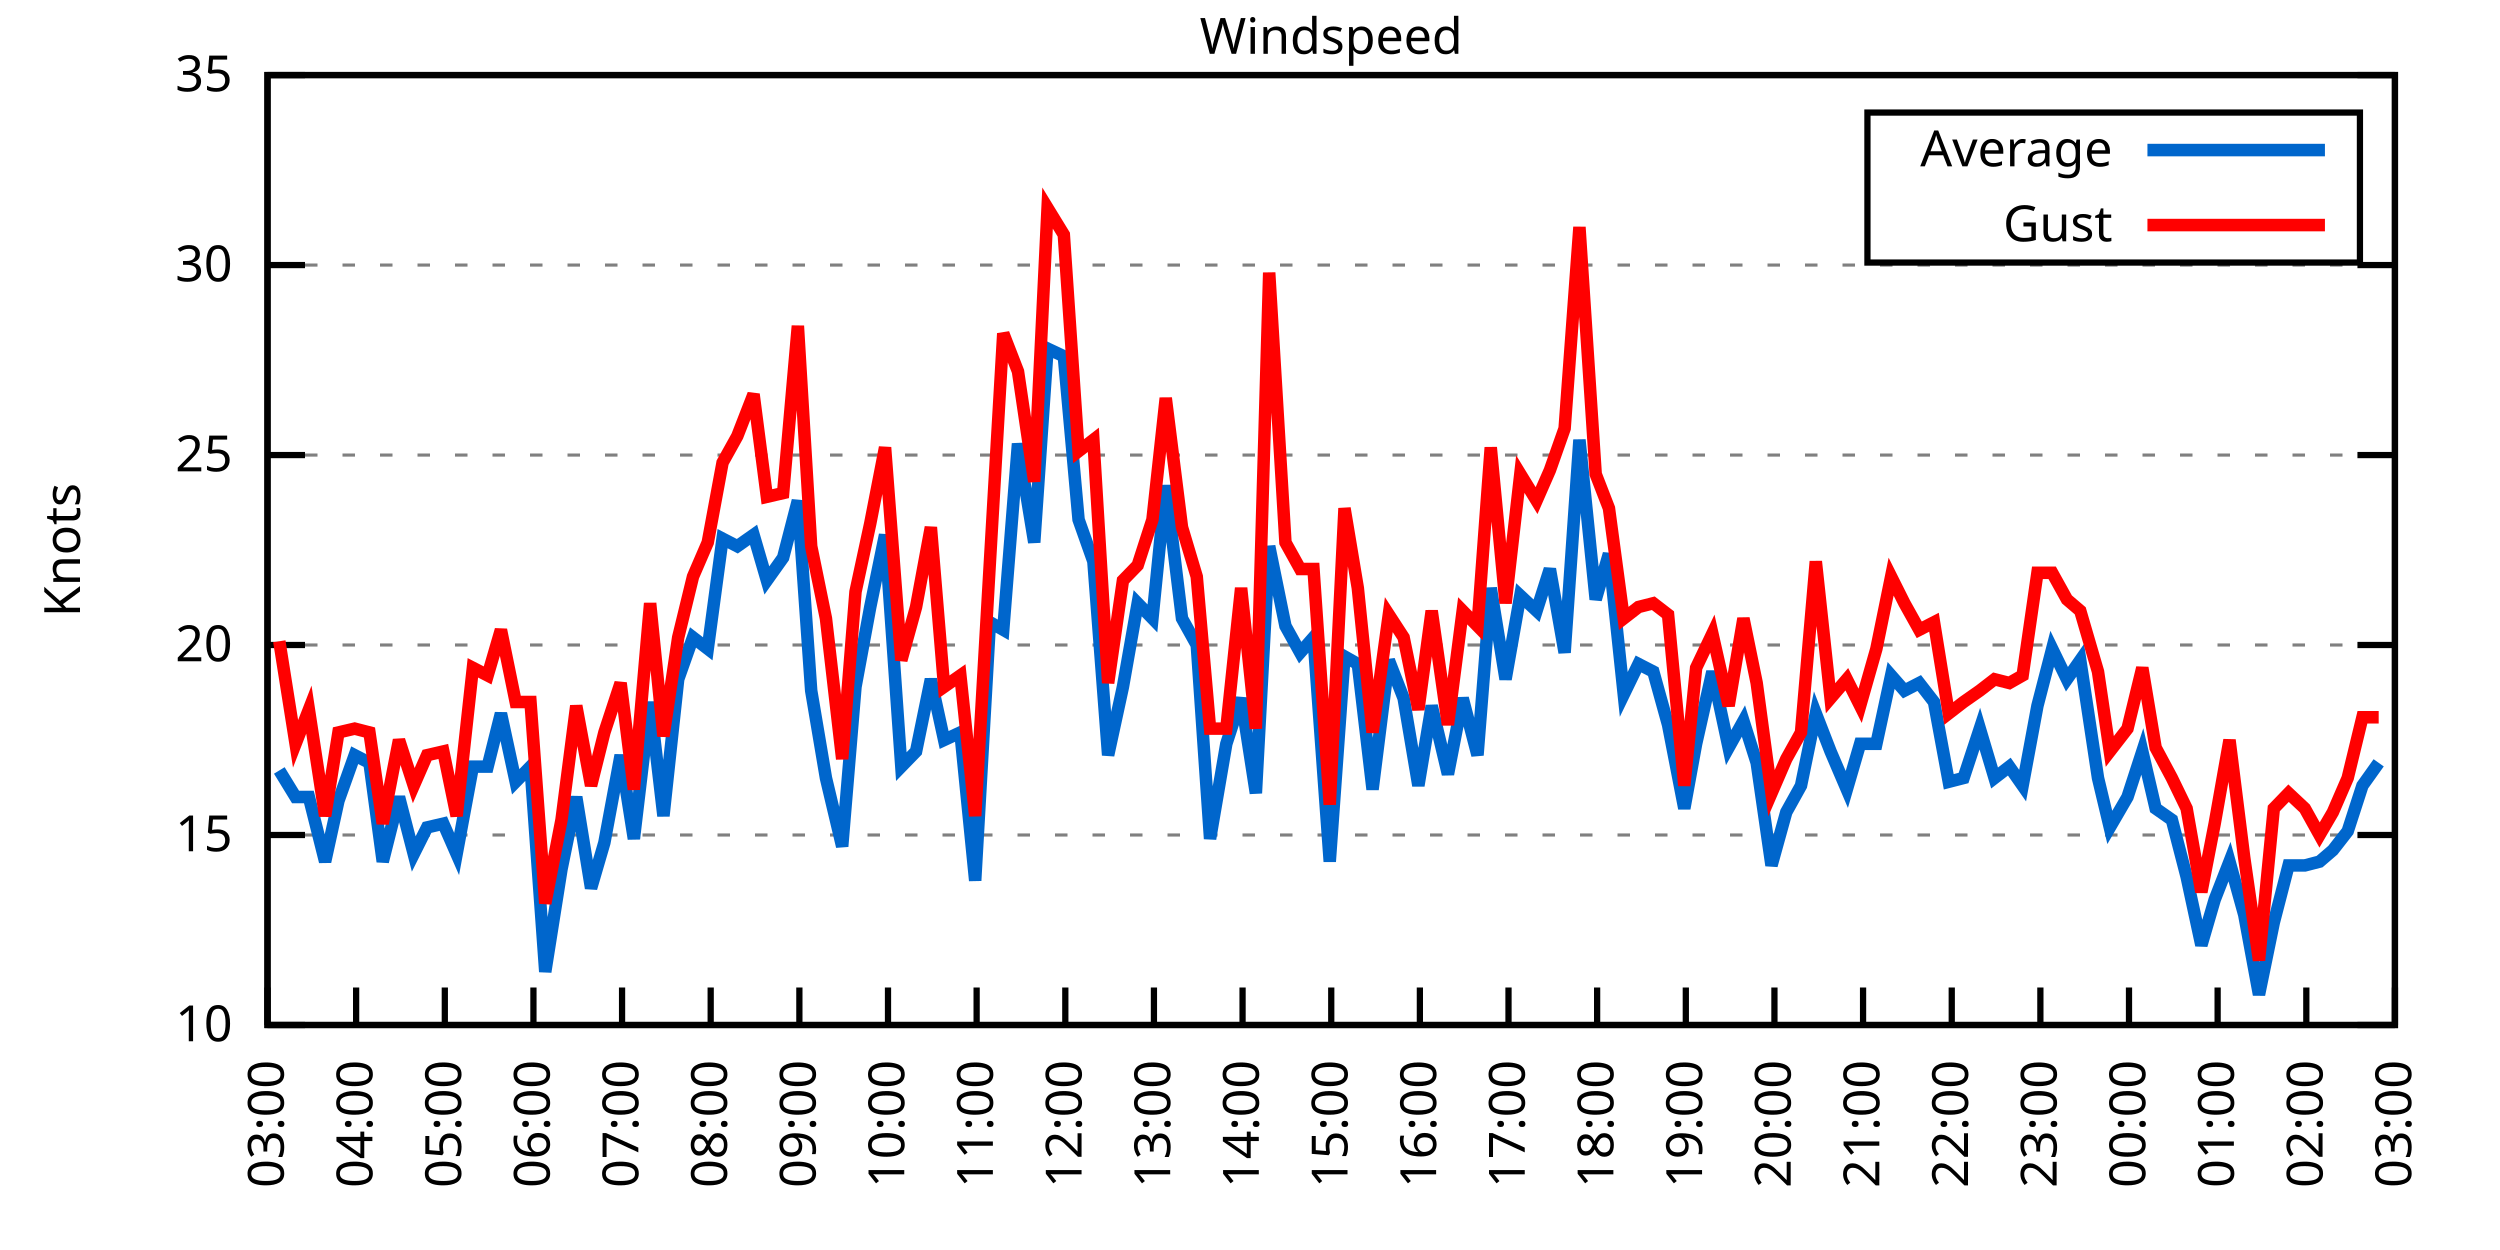
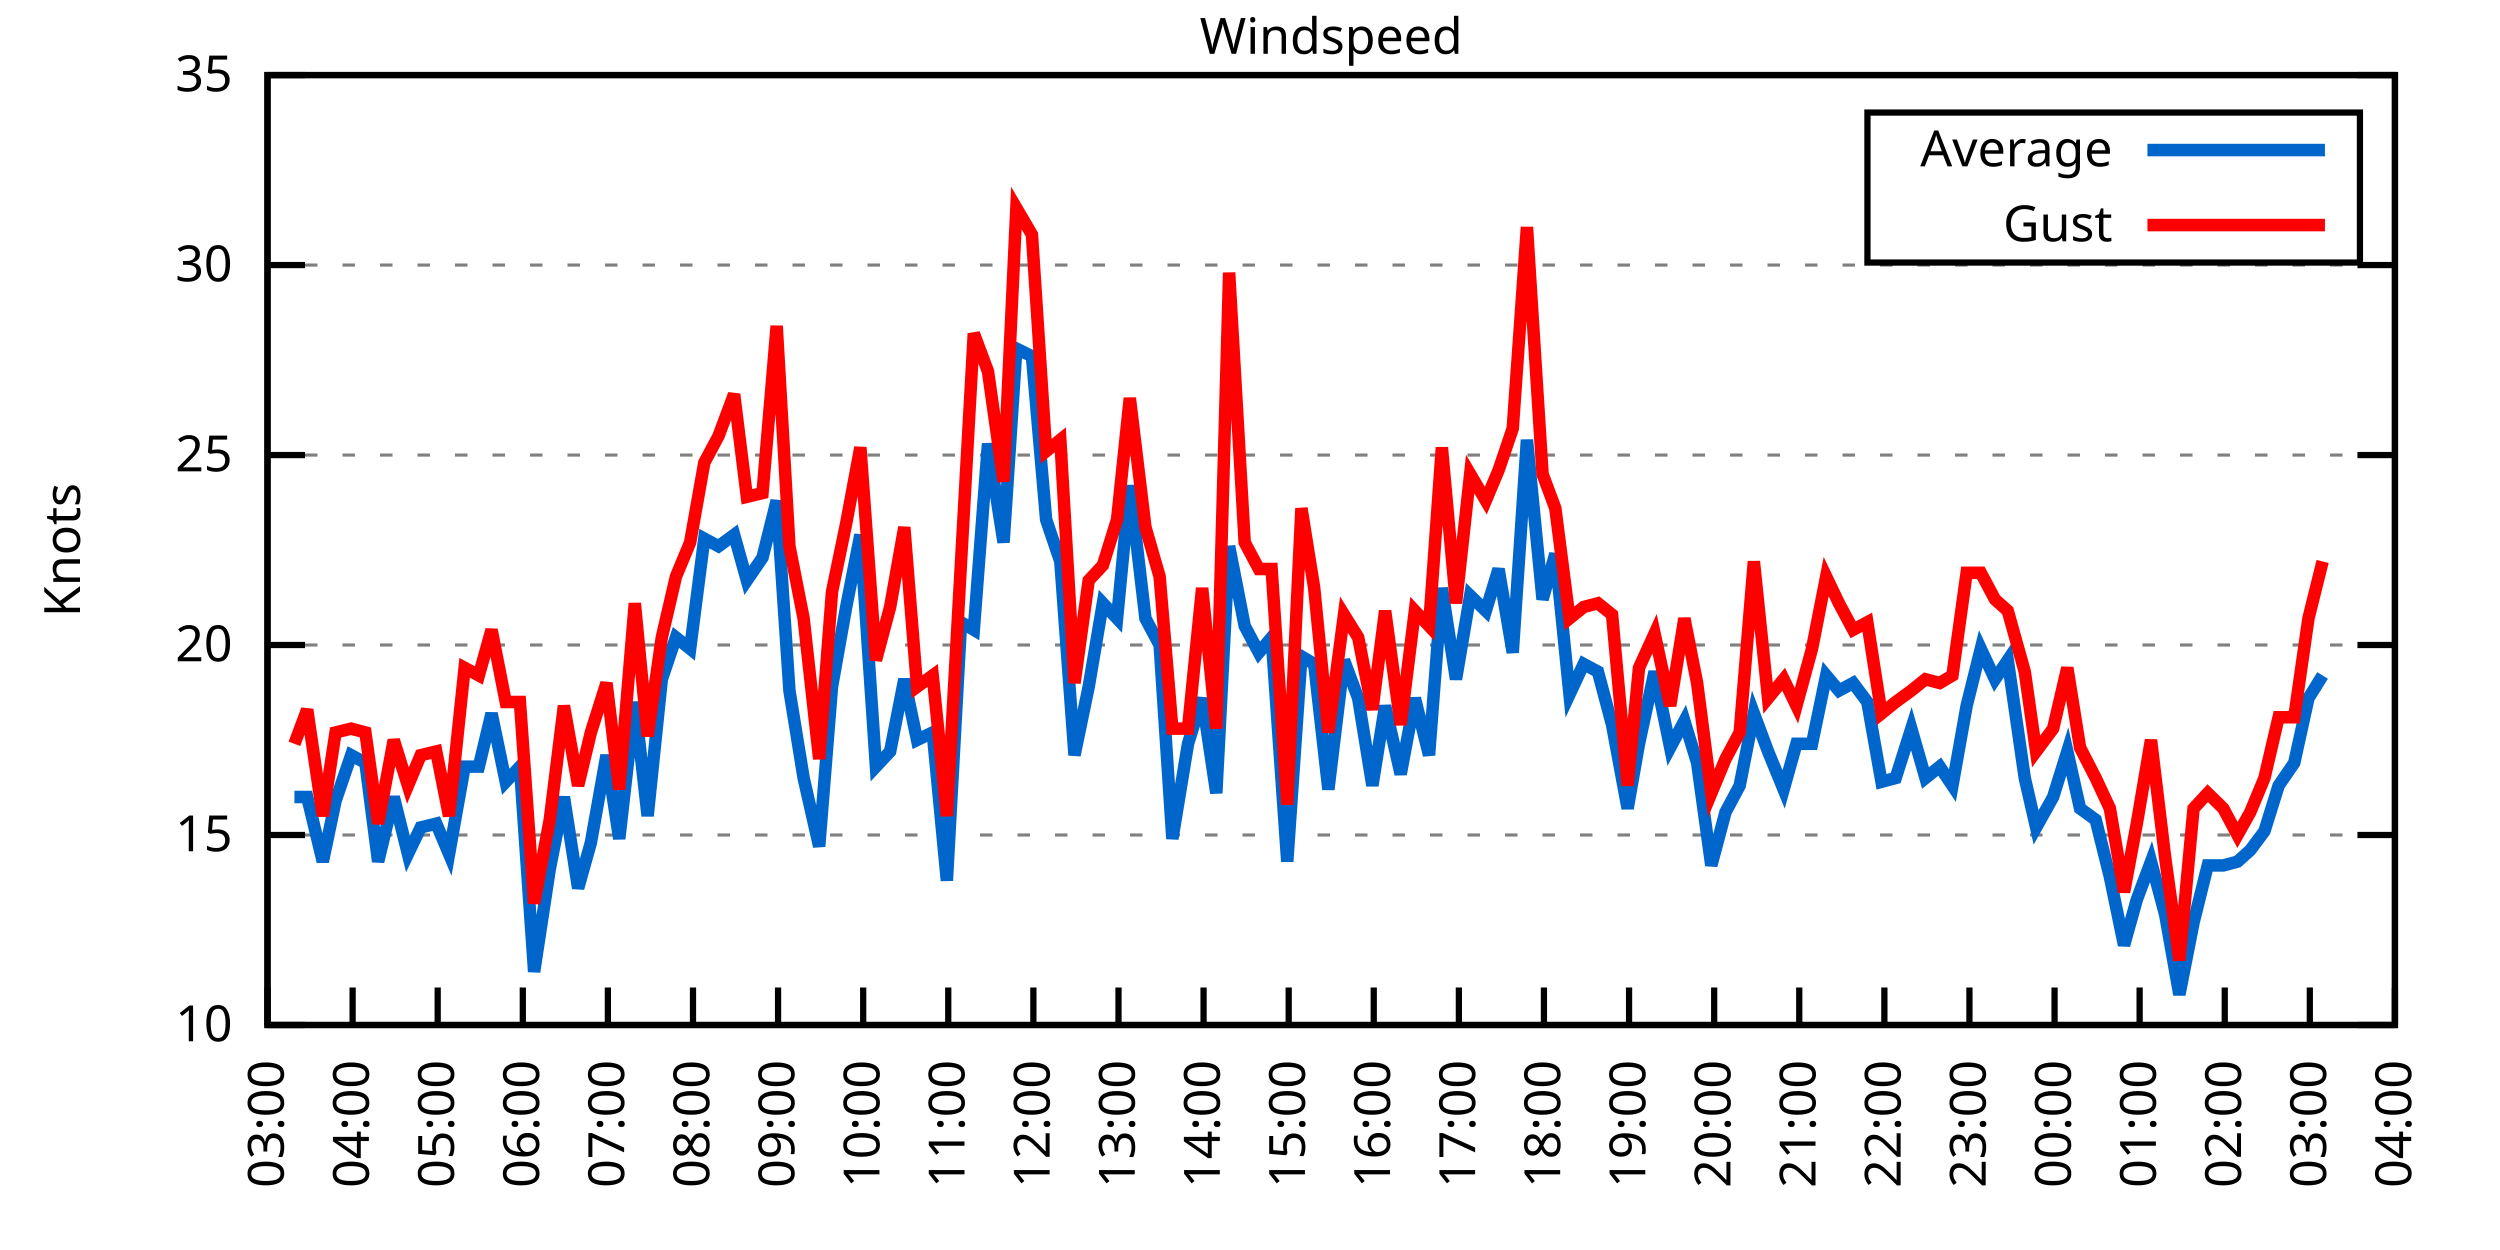
<svg xmlns="http://www.w3.org/2000/svg" xmlns:xlink="http://www.w3.org/1999/xlink" width="400" height="200" viewBox="0 0 400 200">
  <g id="gnuplot_canvas">
    <rect x="0" y="0" width="400" height="200" fill="none" />
    <defs>
      <circle id="gpDot" r="0.5" stroke-width="0.5" stroke="currentColor" />
      <path id="gpPt0" stroke-width="0.333" stroke="currentColor" d="M-1,0 h2 M0,-1 v2" />
      <path id="gpPt1" stroke-width="0.333" stroke="currentColor" d="M-1,-1 L1,1 M1,-1 L-1,1" />
      <path id="gpPt2" stroke-width="0.333" stroke="currentColor" d="M-1,0 L1,0 M0,-1 L0,1 M-1,-1 L1,1 M-1,1 L1,-1" />
      <rect id="gpPt3" stroke-width="0.333" stroke="currentColor" x="-1" y="-1" width="2" height="2" />
      <rect id="gpPt4" stroke-width="0.333" stroke="currentColor" fill="currentColor" x="-1" y="-1" width="2" height="2" />
      <circle id="gpPt5" stroke-width="0.333" stroke="currentColor" cx="0" cy="0" r="1" />
      <use xlink:href="#gpPt5" id="gpPt6" fill="currentColor" stroke="none" />
      <path id="gpPt7" stroke-width="0.333" stroke="currentColor" d="M0,-1.33 L-1.33,0.67 L1.33,0.67 z" />
      <use xlink:href="#gpPt7" id="gpPt8" fill="currentColor" stroke="none" />
      <use xlink:href="#gpPt7" id="gpPt9" stroke="currentColor" transform="rotate(180)" />
      <use xlink:href="#gpPt9" id="gpPt10" fill="currentColor" stroke="none" />
      <use xlink:href="#gpPt3" id="gpPt11" stroke="currentColor" transform="rotate(45)" />
      <use xlink:href="#gpPt11" id="gpPt12" fill="currentColor" stroke="none" />
      <path id="gpPt13" stroke-width="0.333" stroke="currentColor" d="M0,1.330 L1.265,0.411 L0.782,-1.067 L-0.782,-1.076 L-1.265,0.411 z" />
      <use xlink:href="#gpPt13" id="gpPt14" fill="currentColor" stroke="none" />
      <filter id="textbox" filterUnits="objectBoundingBox" x="0" y="0" height="1" width="1">
        <feFlood flood-color="white" flood-opacity="1" result="bgnd" />
        <feComposite in="SourceGraphic" in2="bgnd" operator="atop" />
      </filter>
      <filter id="greybox" filterUnits="objectBoundingBox" x="0" y="0" height="1" width="1">
        <feFlood flood-color="lightgrey" flood-opacity="1" result="grey" />
        <feComposite in="SourceGraphic" in2="grey" operator="atop" />
      </filter>
    </defs>
    <g fill="none" color="white" stroke="currentColor" stroke-width="1.00" stroke-linecap="butt" stroke-linejoin="miter">
</g>
    <g fill="none" color="black" stroke="currentColor" stroke-width="1.00" stroke-linecap="butt" stroke-linejoin="miter">
      <g stroke="none" shape-rendering="crispEdges">
        <polygon fill="rgb(255, 255, 255)" points="42.80,164.00 383.18,164.00 383.18,12.02 42.80,12.02 " />
      </g>
    </g>
    <g fill="none" color="black" stroke="currentColor" stroke-width="1.00" stroke-linecap="butt" stroke-linejoin="miter">
</g>
    <g fill="none" color="black" stroke="black" stroke-width="0.50" stroke-linecap="butt" stroke-linejoin="miter">
</g>
    <g fill="none" color="gray" stroke="currentColor" stroke-width="0.50" stroke-linecap="butt" stroke-linejoin="miter">
      <path stroke="gray" stroke-dasharray="2,4" class="gridline" d="M42.80,164.00 L383.19,164.00  " />
    </g>
    <g fill="none" color="gray" stroke="gray" stroke-width="1.00" stroke-linecap="butt" stroke-linejoin="miter">
</g>
    <g fill="none" color="black" stroke="currentColor" stroke-width="1.00" stroke-linecap="butt" stroke-linejoin="miter">
      <path stroke="black" d="M42.80,164.00 L48.80,164.00 M383.19,164.00 L377.19,164.00  " />
      <g transform="translate(37.20,166.60)" stroke="none" fill="black" font-family="Sans" font-size="8.00" text-anchor="end">
        <text>
          <tspan font-family="Sans"> 10</tspan>
        </text>
      </g>
    </g>
    <g fill="none" color="black" stroke="currentColor" stroke-width="1.00" stroke-linecap="butt" stroke-linejoin="miter">
</g>
    <g fill="none" color="black" stroke="black" stroke-width="0.50" stroke-linecap="butt" stroke-linejoin="miter">
</g>
    <g fill="none" color="gray" stroke="currentColor" stroke-width="0.50" stroke-linecap="butt" stroke-linejoin="miter">
      <path stroke="gray" stroke-dasharray="2,4" class="gridline" d="M42.80,133.60 L383.19,133.60  " />
    </g>
    <g fill="none" color="gray" stroke="gray" stroke-width="1.00" stroke-linecap="butt" stroke-linejoin="miter">
</g>
    <g fill="none" color="black" stroke="currentColor" stroke-width="1.00" stroke-linecap="butt" stroke-linejoin="miter">
      <path stroke="black" d="M42.80,133.60 L48.80,133.60 M383.19,133.60 L377.19,133.60  " />
      <g transform="translate(37.20,136.20)" stroke="none" fill="black" font-family="Sans" font-size="8.00" text-anchor="end">
        <text>
          <tspan font-family="Sans"> 15</tspan>
        </text>
      </g>
    </g>
    <g fill="none" color="black" stroke="currentColor" stroke-width="1.00" stroke-linecap="butt" stroke-linejoin="miter">
</g>
    <g fill="none" color="black" stroke="black" stroke-width="0.50" stroke-linecap="butt" stroke-linejoin="miter">
</g>
    <g fill="none" color="gray" stroke="currentColor" stroke-width="0.50" stroke-linecap="butt" stroke-linejoin="miter">
      <path stroke="gray" stroke-dasharray="2,4" class="gridline" d="M42.80,103.20 L383.19,103.20  " />
    </g>
    <g fill="none" color="gray" stroke="gray" stroke-width="1.00" stroke-linecap="butt" stroke-linejoin="miter">
</g>
    <g fill="none" color="black" stroke="currentColor" stroke-width="1.00" stroke-linecap="butt" stroke-linejoin="miter">
      <path stroke="black" d="M42.80,103.20 L48.80,103.20 M383.19,103.20 L377.19,103.20  " />
      <g transform="translate(37.20,105.80)" stroke="none" fill="black" font-family="Sans" font-size="8.00" text-anchor="end">
        <text>
          <tspan font-family="Sans"> 20</tspan>
        </text>
      </g>
    </g>
    <g fill="none" color="black" stroke="currentColor" stroke-width="1.00" stroke-linecap="butt" stroke-linejoin="miter">
</g>
    <g fill="none" color="black" stroke="black" stroke-width="0.50" stroke-linecap="butt" stroke-linejoin="miter">
</g>
    <g fill="none" color="gray" stroke="currentColor" stroke-width="0.50" stroke-linecap="butt" stroke-linejoin="miter">
      <path stroke="gray" stroke-dasharray="2,4" class="gridline" d="M42.80,72.81 L383.19,72.81  " />
    </g>
    <g fill="none" color="gray" stroke="gray" stroke-width="1.00" stroke-linecap="butt" stroke-linejoin="miter">
</g>
    <g fill="none" color="black" stroke="currentColor" stroke-width="1.00" stroke-linecap="butt" stroke-linejoin="miter">
      <path stroke="black" d="M42.80,72.81 L48.80,72.81 M383.19,72.81 L377.19,72.81  " />
      <g transform="translate(37.20,75.41)" stroke="none" fill="black" font-family="Sans" font-size="8.00" text-anchor="end">
        <text>
          <tspan font-family="Sans"> 25</tspan>
        </text>
      </g>
    </g>
    <g fill="none" color="black" stroke="currentColor" stroke-width="1.00" stroke-linecap="butt" stroke-linejoin="miter">
</g>
    <g fill="none" color="black" stroke="black" stroke-width="0.50" stroke-linecap="butt" stroke-linejoin="miter">
</g>
    <g fill="none" color="gray" stroke="currentColor" stroke-width="0.50" stroke-linecap="butt" stroke-linejoin="miter">
      <path stroke="gray" stroke-dasharray="2,4" class="gridline" d="M42.80,42.41 L383.19,42.41  " />
    </g>
    <g fill="none" color="gray" stroke="gray" stroke-width="1.00" stroke-linecap="butt" stroke-linejoin="miter">
</g>
    <g fill="none" color="black" stroke="currentColor" stroke-width="1.00" stroke-linecap="butt" stroke-linejoin="miter">
      <path stroke="black" d="M42.80,42.41 L48.80,42.41 M383.19,42.41 L377.19,42.41  " />
      <g transform="translate(37.20,45.01)" stroke="none" fill="black" font-family="Sans" font-size="8.00" text-anchor="end">
        <text>
          <tspan font-family="Sans"> 30</tspan>
        </text>
      </g>
    </g>
    <g fill="none" color="black" stroke="currentColor" stroke-width="1.00" stroke-linecap="butt" stroke-linejoin="miter">
</g>
    <g fill="none" color="black" stroke="black" stroke-width="0.50" stroke-linecap="butt" stroke-linejoin="miter">
</g>
    <g fill="none" color="gray" stroke="currentColor" stroke-width="0.50" stroke-linecap="butt" stroke-linejoin="miter">
      <path stroke="gray" stroke-dasharray="2,4" class="gridline" d="M42.80,12.01 L383.19,12.01  " />
    </g>
    <g fill="none" color="gray" stroke="gray" stroke-width="1.00" stroke-linecap="butt" stroke-linejoin="miter">
</g>
    <g fill="none" color="black" stroke="currentColor" stroke-width="1.00" stroke-linecap="butt" stroke-linejoin="miter">
      <path stroke="black" d="M42.80,12.01 L48.80,12.01 M383.19,12.01 L377.19,12.01  " />
      <g transform="translate(37.20,14.61)" stroke="none" fill="black" font-family="Sans" font-size="8.00" text-anchor="end">
        <text>
          <tspan font-family="Sans"> 35</tspan>
        </text>
      </g>
    </g>
    <g fill="none" color="black" stroke="currentColor" stroke-width="1.00" stroke-linecap="butt" stroke-linejoin="miter">
      <path stroke="black" d="M42.80,164.00 L42.80,158.00  " />
      <g transform="translate(45.40,169.60) rotate(270.00)" stroke="none" fill="black" font-family="Sans" font-size="8.00" text-anchor="end">
        <text>
          <tspan font-family="Sans">03:00</tspan>
        </text>
      </g>
    </g>
    <g fill="none" color="black" stroke="currentColor" stroke-width="1.00" stroke-linecap="butt" stroke-linejoin="miter">
-       <path stroke="black" d="M56.98,164.00 L56.98,158.00  " />
-       <g transform="translate(59.58,169.60) rotate(270.00)" stroke="none" fill="black" font-family="Sans" font-size="8.00" text-anchor="end">
+       <path stroke="black" d="M56.42,164.00 L56.42,158.00  " />
+       <g transform="translate(59.02,169.60) rotate(270.00)" stroke="none" fill="black" font-family="Sans" font-size="8.00" text-anchor="end">
        <text>
          <tspan font-family="Sans">04:00</tspan>
        </text>
      </g>
    </g>
    <g fill="none" color="black" stroke="currentColor" stroke-width="1.00" stroke-linecap="butt" stroke-linejoin="miter">
-       <path stroke="black" d="M71.17,164.00 L71.17,158.00  " />
-       <g transform="translate(73.77,169.60) rotate(270.00)" stroke="none" fill="black" font-family="Sans" font-size="8.00" text-anchor="end">
+       <path stroke="black" d="M70.03,164.00 L70.03,158.00  " />
+       <g transform="translate(72.63,169.60) rotate(270.00)" stroke="none" fill="black" font-family="Sans" font-size="8.00" text-anchor="end">
        <text>
          <tspan font-family="Sans">05:00</tspan>
        </text>
      </g>
    </g>
    <g fill="none" color="black" stroke="currentColor" stroke-width="1.00" stroke-linecap="butt" stroke-linejoin="miter">
-       <path stroke="black" d="M85.35,164.00 L85.35,158.00  " />
-       <g transform="translate(87.95,169.60) rotate(270.00)" stroke="none" fill="black" font-family="Sans" font-size="8.00" text-anchor="end">
+       <path stroke="black" d="M83.65,164.00 L83.65,158.00  " />
+       <g transform="translate(86.25,169.60) rotate(270.00)" stroke="none" fill="black" font-family="Sans" font-size="8.00" text-anchor="end">
        <text>
          <tspan font-family="Sans">06:00</tspan>
        </text>
      </g>
    </g>
    <g fill="none" color="black" stroke="currentColor" stroke-width="1.00" stroke-linecap="butt" stroke-linejoin="miter">
-       <path stroke="black" d="M99.53,164.00 L99.53,158.00  " />
-       <g transform="translate(102.13,169.60) rotate(270.00)" stroke="none" fill="black" font-family="Sans" font-size="8.00" text-anchor="end">
+       <path stroke="black" d="M97.26,164.00 L97.26,158.00  " />
+       <g transform="translate(99.86,169.60) rotate(270.00)" stroke="none" fill="black" font-family="Sans" font-size="8.00" text-anchor="end">
        <text>
          <tspan font-family="Sans">07:00</tspan>
        </text>
      </g>
    </g>
    <g fill="none" color="black" stroke="currentColor" stroke-width="1.00" stroke-linecap="butt" stroke-linejoin="miter">
-       <path stroke="black" d="M113.71,164.00 L113.71,158.00  " />
-       <g transform="translate(116.31,169.60) rotate(270.00)" stroke="none" fill="black" font-family="Sans" font-size="8.00" text-anchor="end">
+       <path stroke="black" d="M110.88,164.00 L110.88,158.00  " />
+       <g transform="translate(113.48,169.60) rotate(270.00)" stroke="none" fill="black" font-family="Sans" font-size="8.00" text-anchor="end">
        <text>
          <tspan font-family="Sans">08:00</tspan>
        </text>
      </g>
    </g>
    <g fill="none" color="black" stroke="currentColor" stroke-width="1.00" stroke-linecap="butt" stroke-linejoin="miter">
-       <path stroke="black" d="M127.90,164.00 L127.90,158.00  " />
-       <g transform="translate(130.50,169.60) rotate(270.00)" stroke="none" fill="black" font-family="Sans" font-size="8.00" text-anchor="end">
+       <path stroke="black" d="M124.49,164.00 L124.49,158.00  " />
+       <g transform="translate(127.09,169.60) rotate(270.00)" stroke="none" fill="black" font-family="Sans" font-size="8.00" text-anchor="end">
        <text>
          <tspan font-family="Sans">09:00</tspan>
        </text>
      </g>
    </g>
    <g fill="none" color="black" stroke="currentColor" stroke-width="1.00" stroke-linecap="butt" stroke-linejoin="miter">
-       <path stroke="black" d="M142.08,164.00 L142.08,158.00  " />
-       <g transform="translate(144.68,169.60) rotate(270.00)" stroke="none" fill="black" font-family="Sans" font-size="8.00" text-anchor="end">
+       <path stroke="black" d="M138.11,164.00 L138.11,158.00  " />
+       <g transform="translate(140.71,169.60) rotate(270.00)" stroke="none" fill="black" font-family="Sans" font-size="8.00" text-anchor="end">
        <text>
          <tspan font-family="Sans">10:00</tspan>
        </text>
      </g>
    </g>
    <g fill="none" color="black" stroke="currentColor" stroke-width="1.00" stroke-linecap="butt" stroke-linejoin="miter">
-       <path stroke="black" d="M156.26,164.00 L156.26,158.00  " />
-       <g transform="translate(158.86,169.60) rotate(270.00)" stroke="none" fill="black" font-family="Sans" font-size="8.00" text-anchor="end">
+       <path stroke="black" d="M151.72,164.00 L151.72,158.00  " />
+       <g transform="translate(154.32,169.60) rotate(270.00)" stroke="none" fill="black" font-family="Sans" font-size="8.00" text-anchor="end">
        <text>
          <tspan font-family="Sans">11:00</tspan>
        </text>
      </g>
    </g>
    <g fill="none" color="black" stroke="currentColor" stroke-width="1.00" stroke-linecap="butt" stroke-linejoin="miter">
-       <path stroke="black" d="M170.45,164.00 L170.45,158.00  " />
-       <g transform="translate(173.05,169.60) rotate(270.00)" stroke="none" fill="black" font-family="Sans" font-size="8.00" text-anchor="end">
+       <path stroke="black" d="M165.34,164.00 L165.34,158.00  " />
+       <g transform="translate(167.94,169.60) rotate(270.00)" stroke="none" fill="black" font-family="Sans" font-size="8.00" text-anchor="end">
        <text>
          <tspan font-family="Sans">12:00</tspan>
        </text>
      </g>
    </g>
    <g fill="none" color="black" stroke="currentColor" stroke-width="1.00" stroke-linecap="butt" stroke-linejoin="miter">
-       <path stroke="black" d="M184.63,164.00 L184.63,158.00  " />
-       <g transform="translate(187.23,169.60) rotate(270.00)" stroke="none" fill="black" font-family="Sans" font-size="8.00" text-anchor="end">
+       <path stroke="black" d="M178.96,164.00 L178.96,158.00  " />
+       <g transform="translate(181.56,169.60) rotate(270.00)" stroke="none" fill="black" font-family="Sans" font-size="8.00" text-anchor="end">
        <text>
          <tspan font-family="Sans">13:00</tspan>
        </text>
      </g>
    </g>
    <g fill="none" color="black" stroke="currentColor" stroke-width="1.00" stroke-linecap="butt" stroke-linejoin="miter">
-       <path stroke="black" d="M198.81,164.00 L198.81,158.00  " />
-       <g transform="translate(201.41,169.60) rotate(270.00)" stroke="none" fill="black" font-family="Sans" font-size="8.00" text-anchor="end">
+       <path stroke="black" d="M192.57,164.00 L192.57,158.00  " />
+       <g transform="translate(195.17,169.60) rotate(270.00)" stroke="none" fill="black" font-family="Sans" font-size="8.00" text-anchor="end">
        <text>
          <tspan font-family="Sans">14:00</tspan>
        </text>
      </g>
    </g>
    <g fill="none" color="black" stroke="currentColor" stroke-width="1.00" stroke-linecap="butt" stroke-linejoin="miter">
-       <path stroke="black" d="M213.00,164.00 L213.00,158.00  " />
-       <g transform="translate(215.60,169.60) rotate(270.00)" stroke="none" fill="black" font-family="Sans" font-size="8.00" text-anchor="end">
+       <path stroke="black" d="M206.19,164.00 L206.19,158.00  " />
+       <g transform="translate(208.79,169.60) rotate(270.00)" stroke="none" fill="black" font-family="Sans" font-size="8.00" text-anchor="end">
        <text>
          <tspan font-family="Sans">15:00</tspan>
        </text>
      </g>
    </g>
    <g fill="none" color="black" stroke="currentColor" stroke-width="1.00" stroke-linecap="butt" stroke-linejoin="miter">
-       <path stroke="black" d="M227.18,164.00 L227.18,158.00  " />
-       <g transform="translate(229.78,169.60) rotate(270.00)" stroke="none" fill="black" font-family="Sans" font-size="8.00" text-anchor="end">
+       <path stroke="black" d="M219.80,164.00 L219.80,158.00  " />
+       <g transform="translate(222.40,169.60) rotate(270.00)" stroke="none" fill="black" font-family="Sans" font-size="8.00" text-anchor="end">
        <text>
          <tspan font-family="Sans">16:00</tspan>
        </text>
      </g>
    </g>
    <g fill="none" color="black" stroke="currentColor" stroke-width="1.00" stroke-linecap="butt" stroke-linejoin="miter">
-       <path stroke="black" d="M241.36,164.00 L241.36,158.00  " />
-       <g transform="translate(243.96,169.60) rotate(270.00)" stroke="none" fill="black" font-family="Sans" font-size="8.00" text-anchor="end">
+       <path stroke="black" d="M233.42,164.00 L233.42,158.00  " />
+       <g transform="translate(236.02,169.60) rotate(270.00)" stroke="none" fill="black" font-family="Sans" font-size="8.00" text-anchor="end">
        <text>
          <tspan font-family="Sans">17:00</tspan>
        </text>
      </g>
    </g>
    <g fill="none" color="black" stroke="currentColor" stroke-width="1.00" stroke-linecap="butt" stroke-linejoin="miter">
-       <path stroke="black" d="M255.54,164.00 L255.54,158.00  " />
-       <g transform="translate(258.14,169.60) rotate(270.00)" stroke="none" fill="black" font-family="Sans" font-size="8.00" text-anchor="end">
+       <path stroke="black" d="M247.03,164.00 L247.03,158.00  " />
+       <g transform="translate(249.63,169.60) rotate(270.00)" stroke="none" fill="black" font-family="Sans" font-size="8.00" text-anchor="end">
        <text>
          <tspan font-family="Sans">18:00</tspan>
        </text>
      </g>
    </g>
    <g fill="none" color="black" stroke="currentColor" stroke-width="1.00" stroke-linecap="butt" stroke-linejoin="miter">
-       <path stroke="black" d="M269.73,164.00 L269.73,158.00  " />
-       <g transform="translate(272.33,169.60) rotate(270.00)" stroke="none" fill="black" font-family="Sans" font-size="8.00" text-anchor="end">
+       <path stroke="black" d="M260.65,164.00 L260.65,158.00  " />
+       <g transform="translate(263.25,169.60) rotate(270.00)" stroke="none" fill="black" font-family="Sans" font-size="8.00" text-anchor="end">
        <text>
          <tspan font-family="Sans">19:00</tspan>
        </text>
      </g>
    </g>
    <g fill="none" color="black" stroke="currentColor" stroke-width="1.00" stroke-linecap="butt" stroke-linejoin="miter">
-       <path stroke="black" d="M283.91,164.00 L283.91,158.00  " />
-       <g transform="translate(286.51,169.60) rotate(270.00)" stroke="none" fill="black" font-family="Sans" font-size="8.00" text-anchor="end">
+       <path stroke="black" d="M274.27,164.00 L274.27,158.00  " />
+       <g transform="translate(276.87,169.60) rotate(270.00)" stroke="none" fill="black" font-family="Sans" font-size="8.00" text-anchor="end">
        <text>
          <tspan font-family="Sans">20:00</tspan>
        </text>
      </g>
    </g>
    <g fill="none" color="black" stroke="currentColor" stroke-width="1.00" stroke-linecap="butt" stroke-linejoin="miter">
-       <path stroke="black" d="M298.09,164.00 L298.09,158.00  " />
-       <g transform="translate(300.69,169.60) rotate(270.00)" stroke="none" fill="black" font-family="Sans" font-size="8.00" text-anchor="end">
+       <path stroke="black" d="M287.88,164.00 L287.88,158.00  " />
+       <g transform="translate(290.48,169.60) rotate(270.00)" stroke="none" fill="black" font-family="Sans" font-size="8.00" text-anchor="end">
        <text>
          <tspan font-family="Sans">21:00</tspan>
        </text>
      </g>
    </g>
    <g fill="none" color="black" stroke="currentColor" stroke-width="1.00" stroke-linecap="butt" stroke-linejoin="miter">
-       <path stroke="black" d="M312.28,164.00 L312.28,158.00  " />
-       <g transform="translate(314.88,169.60) rotate(270.00)" stroke="none" fill="black" font-family="Sans" font-size="8.00" text-anchor="end">
+       <path stroke="black" d="M301.50,164.00 L301.50,158.00  " />
+       <g transform="translate(304.10,169.60) rotate(270.00)" stroke="none" fill="black" font-family="Sans" font-size="8.00" text-anchor="end">
        <text>
          <tspan font-family="Sans">22:00</tspan>
        </text>
      </g>
    </g>
    <g fill="none" color="black" stroke="currentColor" stroke-width="1.00" stroke-linecap="butt" stroke-linejoin="miter">
-       <path stroke="black" d="M326.46,164.00 L326.46,158.00  " />
-       <g transform="translate(329.06,169.60) rotate(270.00)" stroke="none" fill="black" font-family="Sans" font-size="8.00" text-anchor="end">
+       <path stroke="black" d="M315.11,164.00 L315.11,158.00  " />
+       <g transform="translate(317.71,169.60) rotate(270.00)" stroke="none" fill="black" font-family="Sans" font-size="8.00" text-anchor="end">
        <text>
          <tspan font-family="Sans">23:00</tspan>
        </text>
      </g>
    </g>
    <g fill="none" color="black" stroke="currentColor" stroke-width="1.00" stroke-linecap="butt" stroke-linejoin="miter">
-       <path stroke="black" d="M340.64,164.00 L340.64,158.00  " />
-       <g transform="translate(343.24,169.60) rotate(270.00)" stroke="none" fill="black" font-family="Sans" font-size="8.00" text-anchor="end">
+       <path stroke="black" d="M328.73,164.00 L328.73,158.00  " />
+       <g transform="translate(331.33,169.60) rotate(270.00)" stroke="none" fill="black" font-family="Sans" font-size="8.00" text-anchor="end">
        <text>
          <tspan font-family="Sans">00:00</tspan>
        </text>
      </g>
    </g>
    <g fill="none" color="black" stroke="currentColor" stroke-width="1.00" stroke-linecap="butt" stroke-linejoin="miter">
-       <path stroke="black" d="M354.82,164.00 L354.82,158.00  " />
-       <g transform="translate(357.42,169.60) rotate(270.00)" stroke="none" fill="black" font-family="Sans" font-size="8.00" text-anchor="end">
+       <path stroke="black" d="M342.34,164.00 L342.34,158.00  " />
+       <g transform="translate(344.94,169.60) rotate(270.00)" stroke="none" fill="black" font-family="Sans" font-size="8.00" text-anchor="end">
        <text>
          <tspan font-family="Sans">01:00</tspan>
        </text>
      </g>
    </g>
    <g fill="none" color="black" stroke="currentColor" stroke-width="1.00" stroke-linecap="butt" stroke-linejoin="miter">
-       <path stroke="black" d="M369.01,164.00 L369.01,158.00  " />
-       <g transform="translate(371.61,169.60) rotate(270.00)" stroke="none" fill="black" font-family="Sans" font-size="8.00" text-anchor="end">
+       <path stroke="black" d="M355.96,164.00 L355.96,158.00  " />
+       <g transform="translate(358.56,169.60) rotate(270.00)" stroke="none" fill="black" font-family="Sans" font-size="8.00" text-anchor="end">
        <text>
          <tspan font-family="Sans">02:00</tspan>
+         </text>
+       </g>
+     </g>
+     <g fill="none" color="black" stroke="currentColor" stroke-width="1.00" stroke-linecap="butt" stroke-linejoin="miter">
+       <path stroke="black" d="M369.57,164.00 L369.57,158.00  " />
+       <g transform="translate(372.17,169.60) rotate(270.00)" stroke="none" fill="black" font-family="Sans" font-size="8.00" text-anchor="end">
+         <text>
+           <tspan font-family="Sans">03:00</tspan>
        </text>
      </g>
    </g>
    <g fill="none" color="black" stroke="currentColor" stroke-width="1.00" stroke-linecap="butt" stroke-linejoin="miter">
      <path stroke="black" d="M383.19,164.00 L383.19,158.00  " />
      <g transform="translate(385.79,169.60) rotate(270.00)" stroke="none" fill="black" font-family="Sans" font-size="8.00" text-anchor="end">
        <text>
-           <tspan font-family="Sans">03:00</tspan>
+           <tspan font-family="Sans">04:00</tspan>
        </text>
      </g>
    </g>
    <g fill="none" color="black" stroke="currentColor" stroke-width="1.00" stroke-linecap="butt" stroke-linejoin="miter">
</g>
    <g fill="none" color="black" stroke="currentColor" stroke-width="1.00" stroke-linecap="butt" stroke-linejoin="miter">
      <path stroke="black" d="M42.80,12.01 L42.80,164.00 L383.19,164.00 L383.19,12.01 L42.80,12.01 Z  " />
    </g>
    <g fill="none" color="black" stroke="currentColor" stroke-width="1.00" stroke-linecap="butt" stroke-linejoin="miter">
</g>
    <g fill="none" color="black" stroke="currentColor" stroke-width="1.00" stroke-linecap="butt" stroke-linejoin="miter">
      <path stroke="black" d="M298.79,42.01 L298.79,18.01 L377.59,18.01 L377.59,42.01 L298.79,42.01 Z  " />
    </g>
    <g id="Windspeed_plot_1">
      <g fill="none" color="white" stroke="black" stroke-width="2.00" stroke-linecap="butt" stroke-linejoin="miter">
</g>
      <g fill="none" color="black" stroke="currentColor" stroke-width="2.00" stroke-linecap="butt" stroke-linejoin="miter">
        <g transform="translate(337.99,26.61)" stroke="none" fill="black" font-family="Sans" font-size="8.00" text-anchor="end">
          <text>
            <tspan font-family="Sans">Average</tspan>
          </text>
        </g>
      </g>
      <g fill="none" color="black" stroke="currentColor" stroke-width="2.00" stroke-linecap="butt" stroke-linejoin="miter">
-         <path stroke="rgb(  0, 102, 204)" d="M343.59,24.01 L371.99,24.01 M44.69,123.27 L47.29,127.52 L49.42,127.52 L52.02,137.86 L54.15,128.13 L56.75,120.83   L59.11,122.05 L61.24,137.86 L63.84,127.52 L66.20,136.64 L68.33,132.39 L70.93,131.78 L73.06,136.64 L75.66,122.66   L78.02,122.66 L80.15,114.15 L82.51,125.09 L84.88,122.66 L87.24,155.49 L89.84,139.07 L92.20,127.52 L94.57,142.11   L96.70,134.82 L99.30,120.83 L101.42,134.21 L104.02,112.32 L106.15,130.56 L108.51,108.68 L110.88,101.99 L113.24,103.81   L115.61,86.18 L117.97,87.40 L120.57,85.57 L122.70,92.87 L125.30,89.22 L127.66,80.10 L129.79,110.50 L132.15,124.48   L134.75,135.43 L136.88,109.89 L139.24,97.12 L141.61,85.57 L144.21,122.66 L146.57,120.23 L148.94,108.68 L151.06,118.40   L153.66,117.19 L156.03,140.90 L158.39,99.56 L160.52,100.77 L162.88,70.98 L165.48,86.79 L167.61,55.78 L170.21,57.00   L172.57,83.14 L174.94,89.83 L177.30,120.83 L179.67,109.89 L182.03,96.52 L184.39,98.95 L186.52,77.67 L189.12,98.95   L191.48,103.20 L193.61,134.21 L196.21,119.01 L198.58,111.72 L200.94,126.91 L203.07,87.40 L205.67,100.16 L208.03,104.42   L210.16,101.99 L212.76,137.86 L215.12,105.03 L217.25,106.24 L219.61,126.31 L222.21,105.64 L224.58,111.72 L226.94,125.70   L229.07,112.93 L231.67,123.87 L234.03,111.72 L236.40,120.83 L238.52,94.08 L240.89,108.68 L243.25,95.30 L245.85,97.73   L247.98,91.04 L250.34,104.42 L252.71,70.37 L255.31,95.91 L257.43,88.61 L259.80,111.11 L262.16,106.24 L264.53,107.46   L266.89,115.97 L269.49,129.35 L271.38,119.01 L273.98,107.46 L276.58,119.62 L278.95,115.36 L281.07,122.05 L283.44,138.47   L285.80,129.95 L288.16,125.70 L290.53,114.15 L292.89,120.23 L295.49,126.31 L297.62,119.01 L300.22,119.01 L302.58,108.07   L304.71,110.50 L307.08,109.28 L309.44,112.32 L311.80,125.09 L314.17,124.48 L316.77,116.58 L319.13,124.48 L321.49,122.66   L323.62,125.70 L325.99,112.93 L328.35,103.81 L330.71,108.68 L332.84,105.64 L335.68,124.48 L337.57,132.39 L340.40,127.52   L342.77,120.23 L344.90,129.35 L347.50,131.17 L349.86,140.29 L352.22,151.23 L354.35,143.94 L356.72,137.86 L359.08,146.37   L361.44,159.14 L363.81,147.59 L366.17,138.47 L368.77,138.47 L371.13,137.86 L373.26,136.03 L375.63,132.99 L377.99,125.70   L380.59,122.05  " />
+         <path stroke="rgb(  0, 102, 204)" d="M343.59,24.01 L371.99,24.01 M47.11,127.52 L49.15,127.52 L51.65,137.86 L53.69,128.13 L56.19,120.83 L58.46,122.05   L60.50,137.86 L63.00,127.52 L65.27,136.64 L67.31,132.39 L69.80,131.78 L71.85,136.64 L74.34,122.66 L76.61,122.66   L78.65,114.15 L80.92,125.09 L83.19,122.66 L85.46,155.49 L87.96,139.07 L90.23,127.52 L92.50,142.11 L94.54,134.82   L97.04,120.83 L99.08,134.21 L101.57,112.32 L103.62,130.56 L105.89,108.68 L108.15,101.99 L110.42,103.81 L112.69,86.18   L114.96,87.40 L117.46,85.57 L119.50,92.87 L122.00,89.22 L124.27,80.10 L126.31,110.50 L128.58,124.48 L131.07,135.43   L133.12,109.89 L135.39,97.12 L137.66,85.57 L140.15,122.66 L142.42,120.23 L144.69,108.68 L146.73,118.40 L149.23,117.19   L151.50,140.90 L153.77,99.56 L155.81,100.77 L158.08,70.98 L160.57,86.79 L162.62,55.78 L165.11,57.00 L167.38,83.14   L169.65,89.83 L171.92,120.83 L174.19,109.89 L176.46,96.52 L178.73,98.95 L180.77,77.67 L183.27,98.95 L185.54,103.20   L187.58,134.21 L190.08,119.01 L192.34,111.72 L194.61,126.91 L196.66,87.40 L199.15,100.16 L201.42,104.42 L203.46,101.99   L205.96,137.86 L208.23,105.03 L210.27,106.24 L212.54,126.31 L215.04,105.64 L217.31,111.72 L219.58,125.70 L221.62,112.93   L224.11,123.87 L226.38,111.72 L228.65,120.83 L230.70,94.08 L232.96,108.68 L235.23,95.30 L237.73,97.73 L239.77,91.04   L242.04,104.42 L244.31,70.37 L246.81,95.91 L248.85,88.61 L251.12,111.11 L253.39,106.24 L255.66,107.46 L257.93,115.97   L260.42,129.35 L262.24,119.01 L264.73,107.46 L267.23,119.62 L269.50,115.36 L271.54,122.05 L273.81,138.47 L276.08,129.95   L278.35,125.70 L280.62,114.15 L282.89,120.23 L285.38,126.31 L287.43,119.01 L289.92,119.01 L292.19,108.07 L294.23,110.50   L296.50,109.28 L298.77,112.32 L301.04,125.09 L303.31,124.48 L305.81,116.58 L308.08,124.48 L310.35,122.66 L312.39,125.70   L314.66,112.93 L316.93,103.81 L319.20,108.68 L321.24,105.64 L323.96,124.48 L325.78,132.39 L328.50,127.52 L330.77,120.23   L332.81,129.35 L335.31,131.17 L337.58,140.29 L339.85,151.23 L341.89,143.94 L344.16,137.86 L346.43,146.37 L348.70,159.14   L350.97,147.59 L353.24,138.47 L355.73,138.47 L358.00,137.86 L360.04,136.03 L362.31,132.99 L364.58,125.70 L367.08,122.05   L369.35,111.72 L371.62,108.07  " />
      </g>
    </g>
    <g id="Windspeed_plot_2">
      <g fill="none" color="black" stroke="currentColor" stroke-width="2.00" stroke-linecap="butt" stroke-linejoin="miter">
        <g transform="translate(337.99,38.61)" stroke="none" fill="black" font-family="Sans" font-size="8.00" text-anchor="end">
          <text>
            <tspan font-family="Sans">Gust</tspan>
          </text>
        </g>
      </g>
      <g fill="none" color="black" stroke="currentColor" stroke-width="2.00" stroke-linecap="butt" stroke-linejoin="miter">
-         <path stroke="rgb(255,   0,   0)" d="M343.59,36.01 L371.99,36.01 M44.69,102.60 L47.29,119.01 L49.42,113.54 L52.02,130.56 L54.15,117.19 L56.75,116.58   L59.11,117.19 L61.24,131.78 L63.84,118.40 L66.20,125.70 L68.33,120.83 L70.93,120.23 L73.06,130.56 L75.66,106.85   L78.02,108.07 L80.15,100.77 L82.51,112.32 L84.88,112.32 L87.24,144.55 L89.84,131.17 L92.20,112.93 L94.57,125.70   L96.70,117.19 L99.30,109.28 L101.42,126.31 L104.02,96.52 L106.15,117.80 L108.51,101.99 L110.88,92.26 L113.24,86.79   L115.61,74.02 L117.97,69.77 L120.57,63.08 L122.70,79.49 L125.30,78.89 L127.66,52.14 L129.79,87.40 L132.15,98.95   L134.75,121.44 L136.88,94.69 L139.24,83.75 L141.61,71.59 L144.21,105.64 L146.57,97.12 L148.94,84.36 L151.06,109.89   L153.66,108.07 L156.03,130.56 L158.39,89.83 L160.52,53.35 L162.88,59.43 L165.48,77.06 L167.61,33.29 L170.21,37.54   L172.57,72.20 L174.94,70.37 L177.30,109.28 L179.67,92.87 L182.03,90.44 L184.39,83.14 L186.52,63.69 L189.12,84.36   L191.48,92.26 L193.61,116.58 L196.21,116.58 L198.58,94.08 L200.94,116.58 L203.07,43.62 L205.67,86.79 L208.03,91.04   L210.16,91.04 L212.76,128.74 L215.12,81.32 L217.25,94.08 L219.61,117.19 L222.21,98.34 L224.58,101.99 L226.94,113.54   L229.07,97.73 L231.67,115.97 L234.03,97.73 L236.40,100.16 L238.52,71.59 L240.89,96.52 L243.25,75.85 L245.85,80.10   L247.98,75.24 L250.34,68.55 L252.71,36.33 L255.31,75.85 L257.43,81.32 L259.80,98.95 L262.16,97.12 L264.53,96.52   L266.89,98.34 L269.49,125.70 L271.38,106.85 L273.98,101.38 L276.58,112.93 L278.95,98.95 L281.07,109.28 L283.44,126.91   L285.80,121.44 L288.16,117.19 L290.53,89.83 L292.89,111.72 L295.49,108.68 L297.62,112.93 L300.22,103.81 L302.58,92.26   L304.71,96.52 L307.08,100.77 L309.44,99.56 L311.80,114.15 L314.17,112.32 L316.77,110.50 L319.13,108.68 L321.49,109.28   L323.62,108.07 L325.99,91.65 L328.35,91.65 L330.71,95.91 L332.84,97.73 L335.68,107.46 L337.57,120.23 L340.40,116.58   L342.77,106.85 L344.90,119.62 L347.50,124.48 L349.86,129.35 L352.22,142.72 L354.35,131.78 L356.72,118.40 L359.08,137.25   L361.44,153.66 L363.81,129.35 L366.17,126.91 L368.77,129.35 L371.13,133.60 L373.26,129.95 L375.63,124.48 L377.99,114.76   L380.59,114.76  " />
+         <path stroke="rgb(255,   0,   0)" d="M343.59,36.01 L371.99,36.01 M47.11,119.01 L49.15,113.54 L51.65,130.56 L53.69,117.19 L56.19,116.58 L58.46,117.19   L60.50,131.78 L63.00,118.40 L65.27,125.70 L67.31,120.83 L69.80,120.23 L71.85,130.56 L74.34,106.85 L76.61,108.07   L78.65,100.77 L80.92,112.32 L83.19,112.32 L85.46,144.55 L87.96,131.17 L90.23,112.93 L92.50,125.70 L94.54,117.19   L97.04,109.28 L99.08,126.31 L101.57,96.52 L103.62,117.80 L105.89,101.99 L108.15,92.26 L110.42,86.79 L112.69,74.02   L114.96,69.77 L117.46,63.08 L119.50,79.49 L122.00,78.89 L124.27,52.14 L126.31,87.40 L128.58,98.95 L131.07,121.44   L133.12,94.69 L135.39,83.75 L137.66,71.59 L140.15,105.64 L142.42,97.12 L144.69,84.36 L146.73,109.89 L149.23,108.07   L151.50,130.56 L153.77,89.83 L155.81,53.35 L158.08,59.43 L160.57,77.06 L162.62,33.29 L165.11,37.54 L167.38,72.20   L169.65,70.37 L171.92,109.28 L174.19,92.87 L176.46,90.44 L178.73,83.14 L180.77,63.69 L183.27,84.36 L185.54,92.26   L187.58,116.58 L190.08,116.58 L192.34,94.08 L194.61,116.58 L196.66,43.62 L199.15,86.79 L201.42,91.04 L203.46,91.04   L205.96,128.74 L208.23,81.32 L210.27,94.08 L212.54,117.19 L215.04,98.34 L217.31,101.99 L219.58,113.54 L221.62,97.73   L224.11,115.97 L226.38,97.73 L228.65,100.16 L230.70,71.59 L232.96,96.52 L235.23,75.85 L237.73,80.10 L239.77,75.24   L242.04,68.55 L244.31,36.33 L246.81,75.85 L248.85,81.32 L251.12,98.95 L253.39,97.12 L255.66,96.52 L257.93,98.34   L260.42,125.70 L262.24,106.85 L264.73,101.38 L267.23,112.93 L269.50,98.95 L271.54,109.28 L273.81,126.91 L276.08,121.44   L278.35,117.19 L280.62,89.83 L282.89,111.72 L285.38,108.68 L287.43,112.93 L289.92,103.81 L292.19,92.26 L294.23,96.52   L296.50,100.77 L298.77,99.56 L301.04,114.15 L303.31,112.32 L305.81,110.50 L308.08,108.68 L310.35,109.28 L312.39,108.07   L314.66,91.65 L316.93,91.65 L319.20,95.91 L321.24,97.73 L323.96,107.46 L325.78,120.23 L328.50,116.58 L330.77,106.85   L332.81,119.62 L335.31,124.48 L337.58,129.35 L339.85,142.72 L341.89,131.78 L344.16,118.40 L346.43,137.25 L348.70,153.66   L350.97,129.35 L353.24,126.91 L355.73,129.35 L358.00,133.60 L360.04,129.95 L362.31,124.48 L364.58,114.76 L367.08,114.76   L369.35,98.95 L371.62,89.83  " />
      </g>
    </g>
    <g fill="none" color="black" stroke="currentColor" stroke-width="2.00" stroke-linecap="butt" stroke-linejoin="miter">
</g>
    <g fill="none" color="black" stroke="black" stroke-width="1.00" stroke-linecap="butt" stroke-linejoin="miter">
</g>
    <g fill="none" color="black" stroke="currentColor" stroke-width="1.00" stroke-linecap="butt" stroke-linejoin="miter">
      <path stroke="black" d="M42.80,12.01 L42.80,164.00 L383.19,164.00 L383.19,12.01 L42.80,12.01 Z  " />
      <g transform="translate(12.80,88.01) rotate(270.00)" stroke="none" fill="black" font-family="Sans" font-size="8.00" text-anchor="middle">
        <text>
          <tspan font-family="Sans">Knots</tspan>
        </text>
      </g>
    </g>
    <g fill="none" color="black" stroke="currentColor" stroke-width="1.00" stroke-linecap="butt" stroke-linejoin="miter">
</g>
    <g fill="none" color="black" stroke="currentColor" stroke-width="1.00" stroke-linecap="butt" stroke-linejoin="miter">
      <g transform="translate(212.99,8.61)" stroke="none" fill="black" font-family="Sans" font-size="8.00" text-anchor="middle">
        <text>
          <tspan font-family="Sans">Windspeed</tspan>
        </text>
      </g>
    </g>
    <g fill="none" color="black" stroke="currentColor" stroke-width="1.00" stroke-linecap="butt" stroke-linejoin="miter">
</g>
  </g>
</svg>
